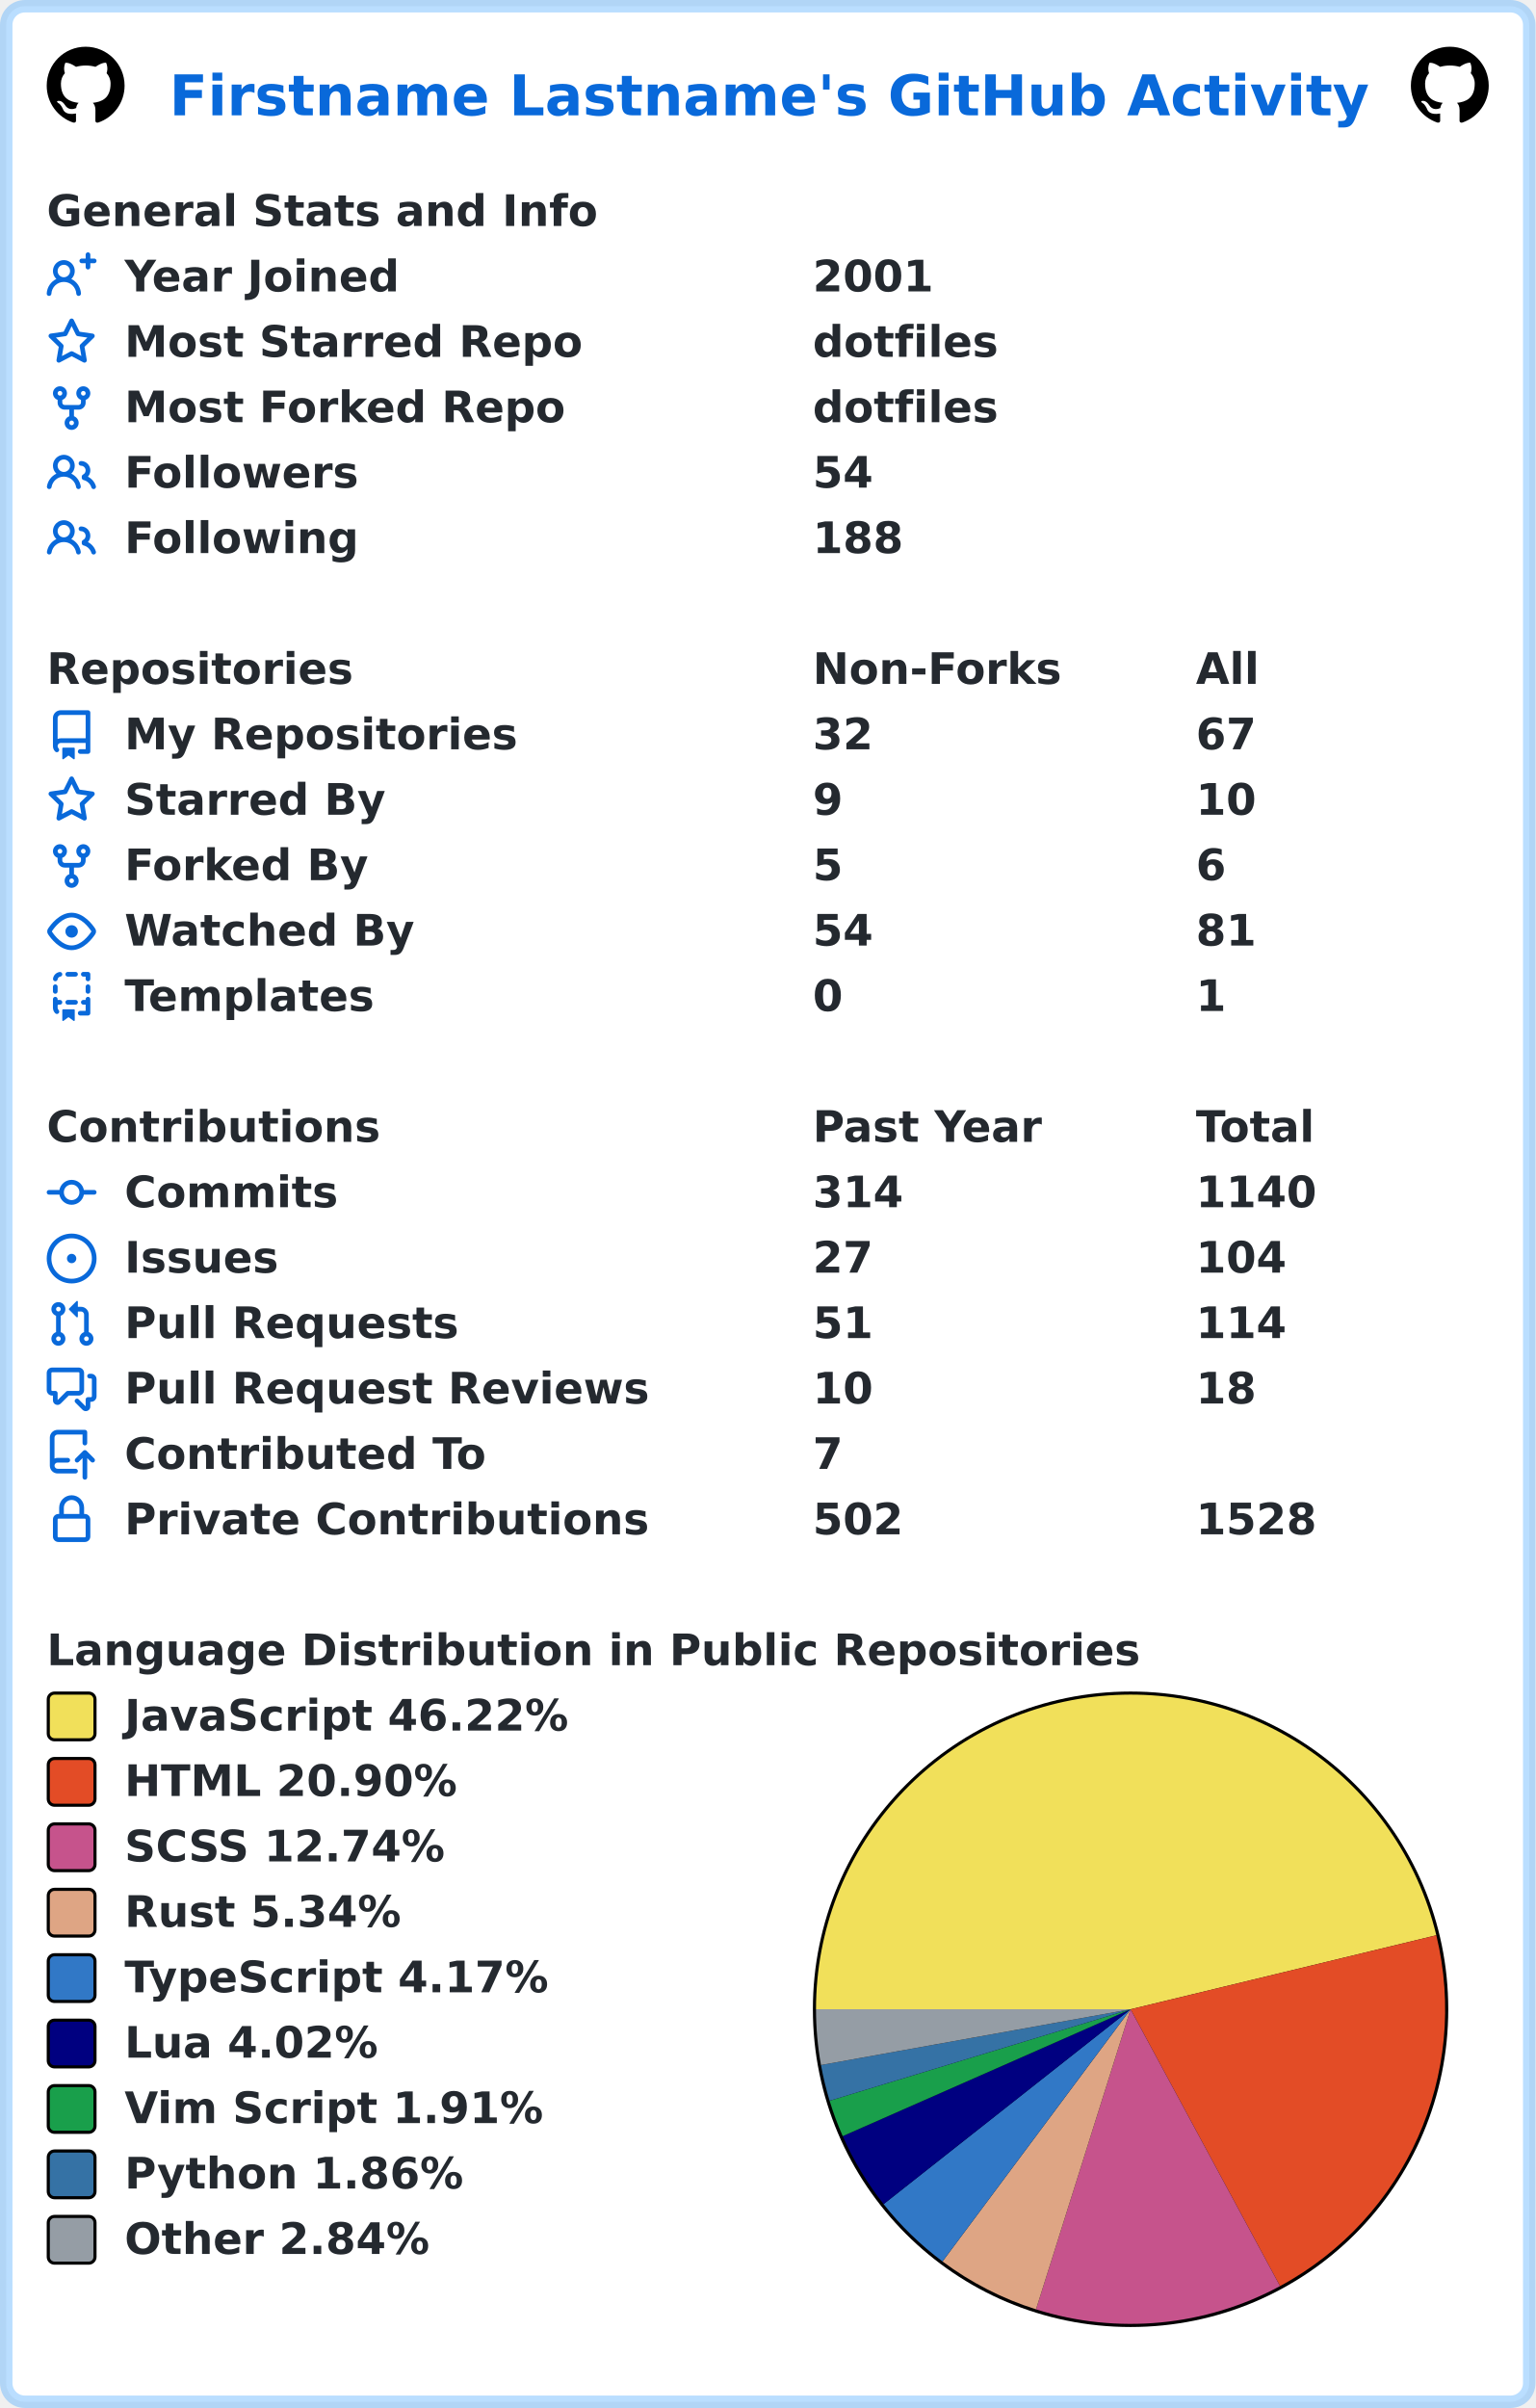
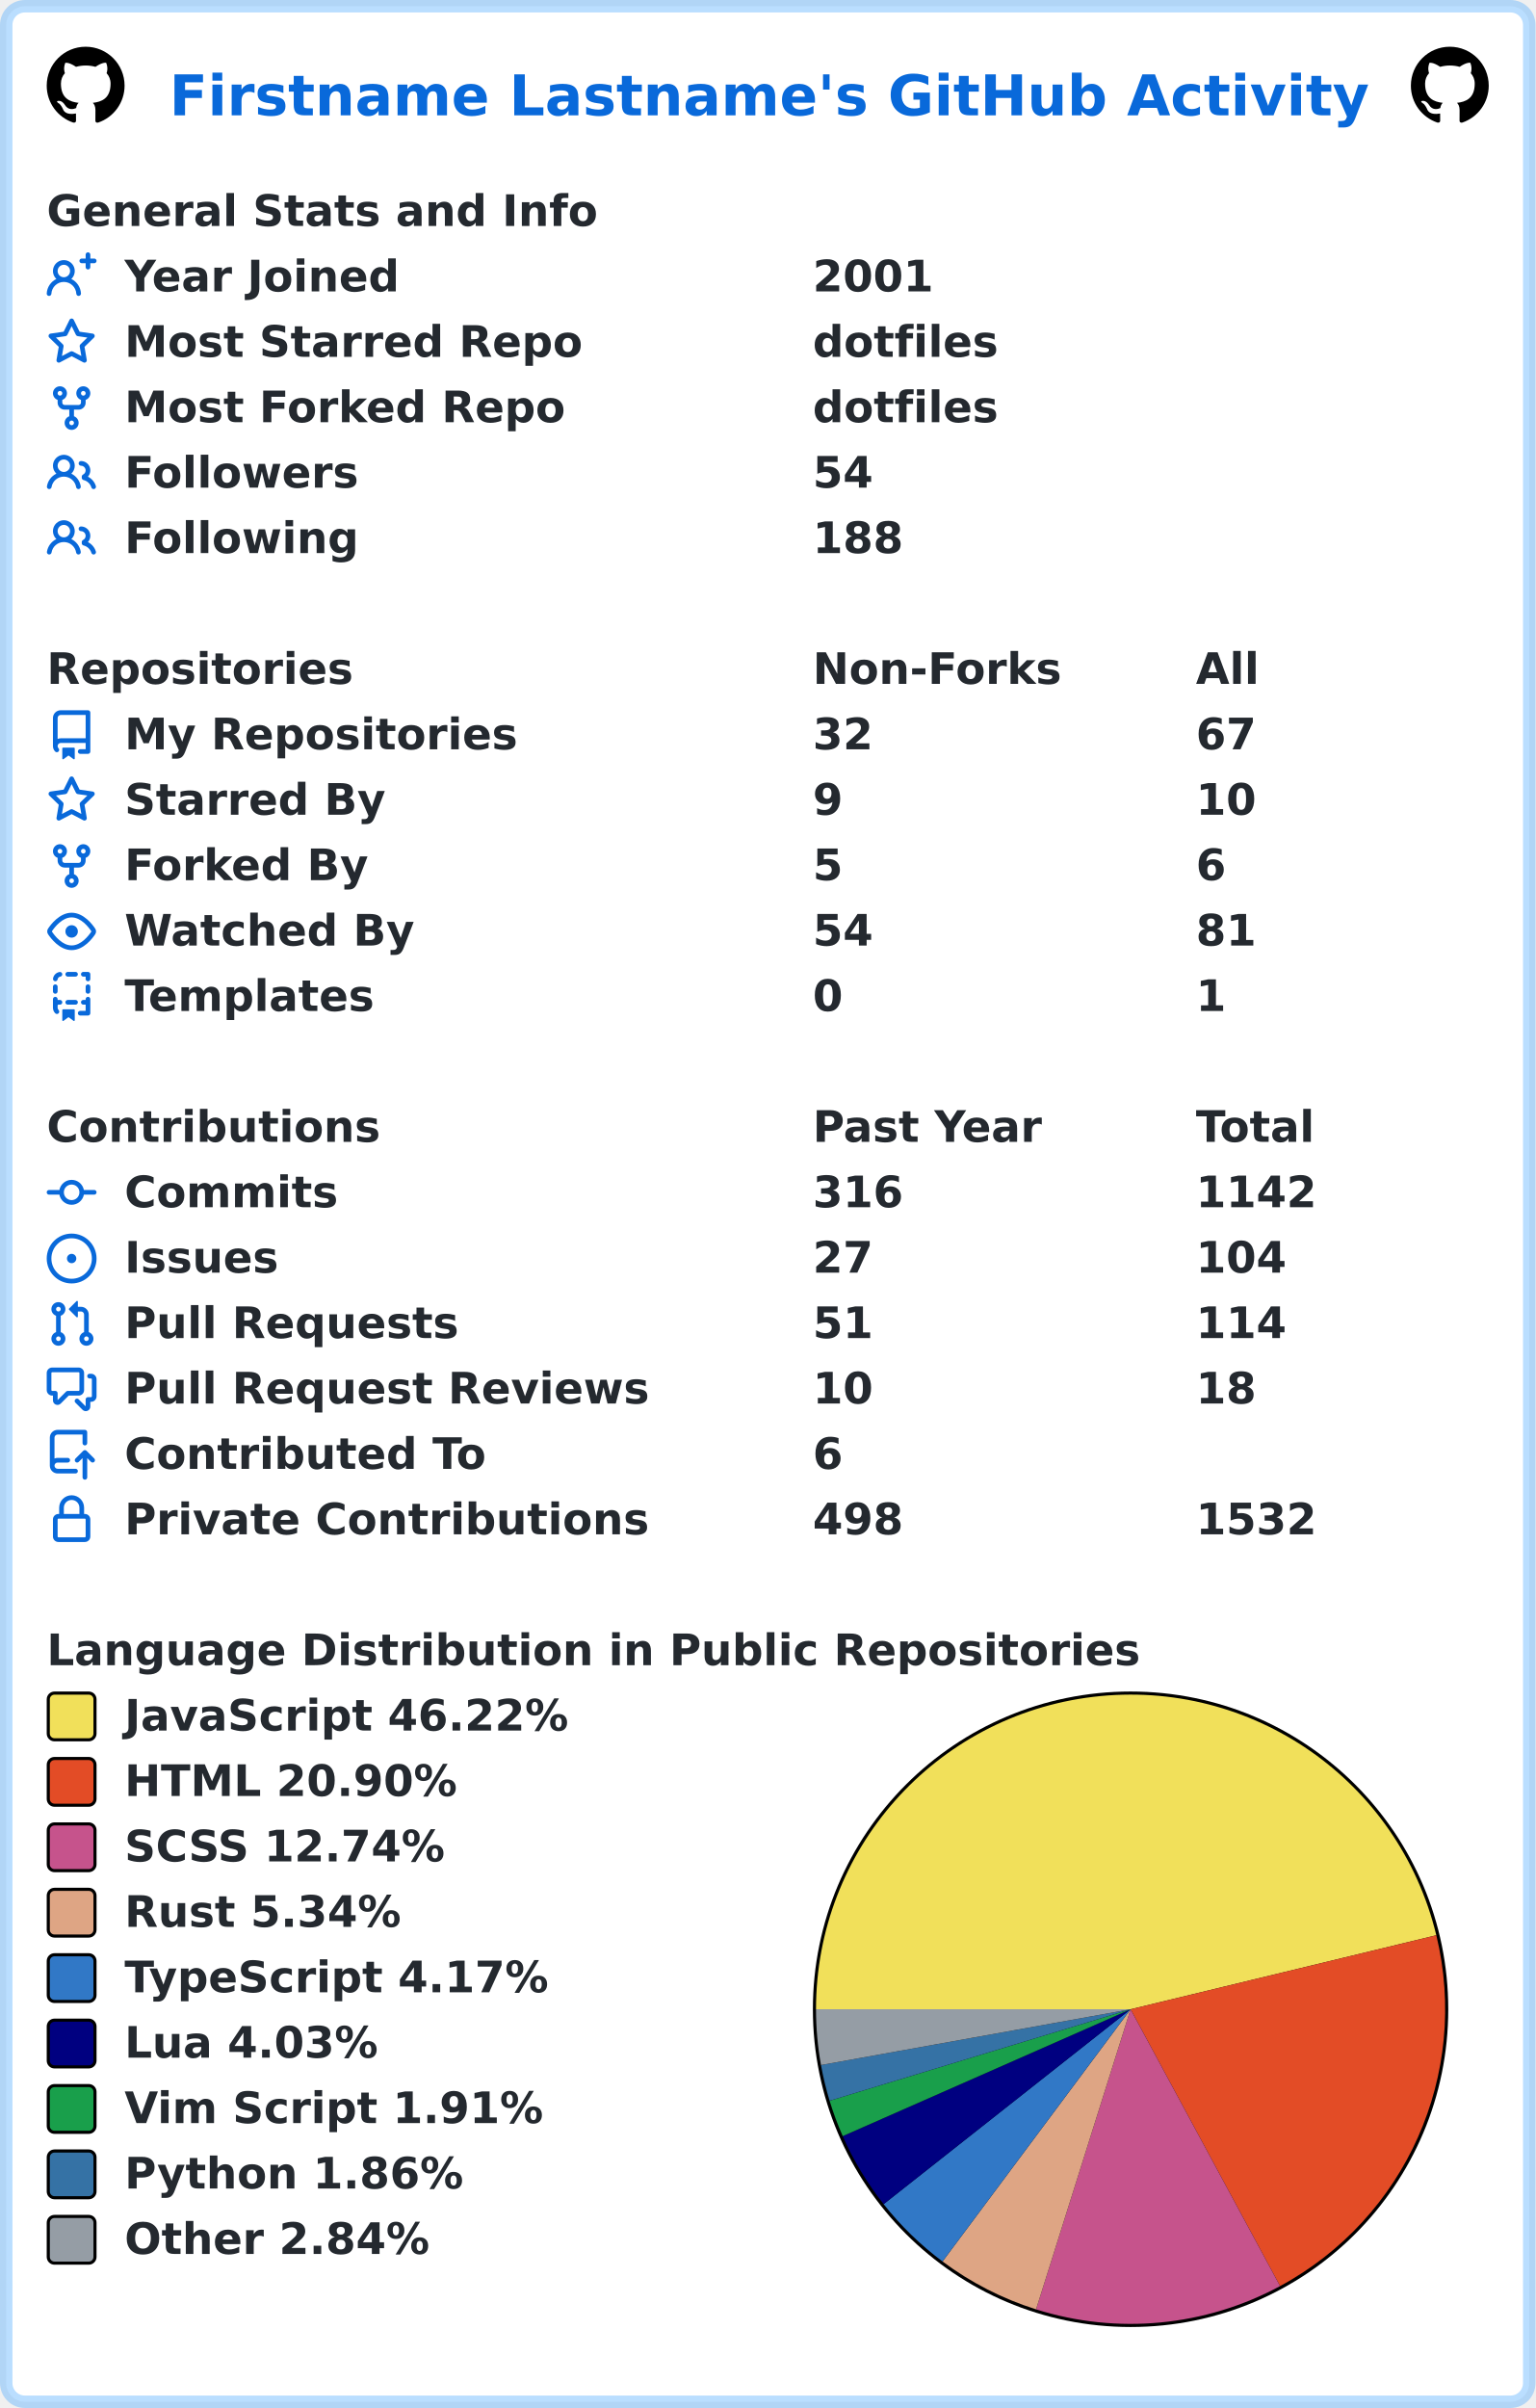
<svg xmlns="http://www.w3.org/2000/svg" width="493" height="773" viewBox="0 0 493 773" lang="en" xml:lang="en">
  <rect x="2" y="2" stroke-width="4" rx="6" width="489" height="769" stroke="rgba(84,174,255,0.4)" fill="#ffffff" />
  <g font-weight="600" font-size="110pt" font-family="Verdana,Geneva,DejaVu Sans,sans-serif" text-rendering="geometricPrecision">
    <text x="442" y="301" lengthAdjust="spacingAndGlyphs" textLength="3117" transform="scale(0.123)" fill="#0969da">Firstname Lastname's GitHub Activity</text>
    <svg x="15" y="15" width="25" height="25" viewBox="0 0 16 16">
      <path fill="#000000" fill-rule="evenodd" d="M8 0C3.58 0 0 3.58 0 8c0 3.54 2.29 6.53 5.47 7.59.4.07.55-.17.55-.38 0-.19-.01-.82-.01-1.49-2.01.37-2.53-.49-2.69-.94-.09-.23-.48-.94-.82-1.13-.28-.15-.68-.52-.01-.53.63-.01 1.08.58 1.23.82.72 1.21 1.87.87 2.33.66.07-.52.28-.87.51-1.07-1.78-.2-3.64-.89-3.64-3.95 0-.87.31-1.59.82-2.15-.08-.2-.36-1.02.08-2.12 0 0 .67-.21 2.2.82.64-.18 1.32-.27 2-.27.68 0 1.36.09 2 .27 1.53-1.04 2.2-.82 2.2-.82.44 1.1.16 1.92.08 2.12.51.56.82 1.27.82 2.15 0 3.07-1.87 3.75-3.65 3.95.29.25.54.73.54 1.48 0 1.07-.01 1.93-.01 2.2 0 .21.15.46.55.38A8.013 8.013 0 0016 8c0-4.42-3.58-8-8-8z" />
    </svg>
    <svg x="453" y="15" width="25" height="25" viewBox="0 0 16 16">
      <path fill="#000000" fill-rule="evenodd" d="M8 0C3.58 0 0 3.58 0 8c0 3.54 2.29 6.53 5.47 7.59.4.07.55-.17.55-.38 0-.19-.01-.82-.01-1.49-2.01.37-2.53-.49-2.69-.94-.09-.23-.48-.94-.82-1.13-.28-.15-.68-.52-.01-.53.63-.01 1.08.58 1.23.82.72 1.21 1.87.87 2.33.66.07-.52.28-.87.51-1.07-1.78-.2-3.64-.89-3.64-3.95 0-.87.31-1.59.82-2.15-.08-.2-.36-1.02.08-2.12 0 0 .67-.21 2.2.82.64-.18 1.32-.27 2-.27.68 0 1.36.09 2 .27 1.53-1.04 2.2-.82 2.2-.82.44 1.1.16 1.92.08 2.12.51.56.82 1.27.82 2.15 0 3.07-1.87 3.75-3.65 3.95.29.25.54.73.54 1.48 0 1.07-.01 1.93-.01 2.2 0 .21.15.46.55.38A8.013 8.013 0 0016 8c0-4.42-3.58-8-8-8z" />
    </svg>
    <g transform="translate(0, 60)" fill="#24292f">
      <g transform="translate(15, 0)">
        <g transform="scale(0.095)">
          <text x="0" y="132" textLength="1851" lengthAdjust="spacingAndGlyphs">General Stats and Info</text>
        </g>
      </g>
      <g transform="translate(15, 21)">
        <path fill="#0969da" fill-rule="evenodd" d="M13.25 0a.75.75 0 01.75.75V2h1.25a.75.75 0 010 1.5H14v1.25a.75.75 0 01-1.5 0V3.5h-1.25a.75.75 0 010-1.5h1.25V.75a.75.75 0 01.75-.75zM5.5 4a2 2 0 100 4 2 2 0 000-4zm2.4 4.548a3.5 3.5 0 10-4.799 0 5.527 5.527 0 00-3.1 4.66.75.75 0 101.498.085A4.01 4.01 0 015.5 9.5a4.01 4.01 0 014.001 3.793.75.75 0 101.498-.086 5.527 5.527 0 00-3.1-4.659z" />
        <g transform="scale(0.095)">
          <text lengthAdjust="spacingAndGlyphs" textLength="932" x="263" y="132">Year Joined</text>
          <text lengthAdjust="spacingAndGlyphs" textLength="420" x="2589" y="132">2001</text>
        </g>
      </g>
      <g transform="translate(15, 42)">
        <path fill="#0969da" fill-rule="evenodd" d="M8 .25a.75.75 0 01.673.418l1.882 3.815 4.21.612a.75.75 0 01.416 1.279l-3.046 2.97.719 4.192a.75.75 0 01-1.088.791L8 12.347l-3.766 1.98a.75.75 0 01-1.088-.79l.72-4.194L.818 6.374a.75.75 0 01.416-1.28l4.21-.611L7.327.668A.75.75 0 018 .25zm0 2.445L6.615 5.5a.75.75 0 01-.564.41l-3.097.45 2.24 2.184a.75.75 0 01.216.664l-.528 3.084 2.769-1.456a.75.75 0 01.698 0l2.77 1.456-.53-3.084a.75.75 0 01.216-.664l2.24-2.183-3.096-.45a.75.75 0 01-.564-.41L8 2.694v.001z" />
        <g transform="scale(0.095)">
          <text lengthAdjust="spacingAndGlyphs" textLength="1532" x="263" y="132">Most Starred Repo</text>
          <text lengthAdjust="spacingAndGlyphs" textLength="609" x="2589" y="132">dotfiles</text>
        </g>
      </g>
      <g transform="translate(15, 63)">
        <path fill="#0969da" fill-rule="evenodd" d="M5 3.25a.75.75 0 11-1.5 0 .75.75 0 011.5 0zm0 2.122a2.25 2.25 0 10-1.5 0v.878A2.25 2.25 0 005.75 8.5h1.5v2.128a2.251 2.251 0 101.5 0V8.5h1.5a2.25 2.25 0 002.25-2.25v-.878a2.25 2.25 0 10-1.5 0v.878a.75.75 0 01-.75.75h-4.5A.75.75 0 015 6.25v-.878zm3.75 7.378a.75.75 0 11-1.5 0 .75.75 0 011.5 0zm3-8.75a.75.75 0 100-1.5.75.75 0 000 1.5z" />
        <g transform="scale(0.095)">
          <text lengthAdjust="spacingAndGlyphs" textLength="1485" x="263" y="132">Most Forked Repo</text>
          <text lengthAdjust="spacingAndGlyphs" textLength="609" x="2589" y="132">dotfiles</text>
        </g>
      </g>
      <g transform="translate(15, 84)">
        <path fill="#0969da" fill-rule="evenodd" d="M5.5 3.5a2 2 0 100 4 2 2 0 000-4zM2 5.5a3.5 3.5 0 115.898 2.549 5.507 5.507 0 013.034 4.084.75.75 0 11-1.482.235 4.001 4.001 0 00-7.9 0 .75.75 0 01-1.482-.236A5.507 5.507 0 013.102 8.05 3.49 3.49 0 012 5.5zM11 4a.75.75 0 100 1.5 1.5 1.5 0 01.666 2.844.75.75 0 00-.416.672v.352a.75.75 0 00.574.73c1.2.289 2.162 1.2 2.522 2.372a.75.75 0 101.434-.44 5.01 5.01 0 00-2.56-3.012A3 3 0 0011 4z" />
        <g transform="scale(0.095)">
          <text lengthAdjust="spacingAndGlyphs" textLength="778" x="263" y="132">Followers</text>
          <text lengthAdjust="spacingAndGlyphs" textLength="210" x="2589" y="132">54</text>
        </g>
      </g>
      <g transform="translate(15, 105)">
        <path fill="#0969da" fill-rule="evenodd" d="M5.5 3.5a2 2 0 100 4 2 2 0 000-4zM2 5.5a3.5 3.5 0 115.898 2.549 5.507 5.507 0 013.034 4.084.75.75 0 11-1.482.235 4.001 4.001 0 00-7.9 0 .75.75 0 01-1.482-.236A5.507 5.507 0 013.102 8.05 3.49 3.49 0 012 5.5zM11 4a.75.75 0 100 1.5 1.5 1.5 0 01.666 2.844.75.75 0 00-.416.672v.352a.75.75 0 00.574.73c1.2.289 2.162 1.2 2.522 2.372a.75.75 0 101.434-.44 5.01 5.01 0 00-2.56-3.012A3 3 0 0011 4z" />
        <g transform="scale(0.095)">
          <text lengthAdjust="spacingAndGlyphs" textLength="780" x="263" y="132">Following</text>
          <text lengthAdjust="spacingAndGlyphs" textLength="315" x="2589" y="132">188</text>
        </g>
      </g>
    </g>
    <g transform="translate(0, 207)" fill="#24292f">
      <g transform="translate(15, 0)">
        <g transform="scale(0.095)">
          <text x="0" y="132" textLength="1020" lengthAdjust="spacingAndGlyphs">Repositories</text>
          <text x="2589" y="132" textLength="832" lengthAdjust="spacingAndGlyphs">Non-Forks</text>
          <text x="3884" y="132" textLength="206" lengthAdjust="spacingAndGlyphs">All</text>
        </g>
      </g>
      <g transform="translate(15, 21)">
        <path fill="#0969da" fill-rule="evenodd" d="M2 2.5A2.5 2.5 0 014.5 0h8.75a.75.75 0 01.75.75v12.5a.75.75 0 01-.75.75h-2.5a.75.75 0 110-1.5h1.75v-2h-8a1 1 0 00-.714 1.7.75.75 0 01-1.072 1.05A2.495 2.495 0 012 11.5v-9zm10.5-1V9h-8c-.356 0-.694.074-1 .208V2.5a1 1 0 011-1h8zM5 12.25v3.25a.25.25 0 00.4.2l1.45-1.087a.25.25 0 01.3 0L8.6 15.7a.25.25 0 00.4-.2v-3.25a.25.25 0 00-.25-.25h-3.5a.25.25 0 00-.25.25z" />
        <g transform="scale(0.095)">
          <text lengthAdjust="spacingAndGlyphs" textLength="1312" x="263" y="132">My Repositories</text>
          <text lengthAdjust="spacingAndGlyphs" textLength="210" x="2589" y="132">32</text>
          <text lengthAdjust="spacingAndGlyphs" textLength="210" x="3884" y="132">67</text>
        </g>
      </g>
      <g transform="translate(15, 42)">
        <path fill="#0969da" fill-rule="evenodd" d="M8 .25a.75.75 0 01.673.418l1.882 3.815 4.21.612a.75.75 0 01.416 1.279l-3.046 2.97.719 4.192a.75.75 0 01-1.088.791L8 12.347l-3.766 1.98a.75.75 0 01-1.088-.79l.72-4.194L.818 6.374a.75.75 0 01.416-1.28l4.21-.611L7.327.668A.75.75 0 018 .25zm0 2.445L6.615 5.5a.75.75 0 01-.564.41l-3.097.45 2.24 2.184a.75.75 0 01.216.664l-.528 3.084 2.769-1.456a.75.75 0 01.698 0l2.77 1.456-.53-3.084a.75.75 0 01.216-.664l2.24-2.183-3.096-.45a.75.75 0 01-.564-.41L8 2.694v.001z" />
        <g transform="scale(0.095)">
          <text lengthAdjust="spacingAndGlyphs" textLength="874" x="263" y="132">Starred By</text>
          <text lengthAdjust="spacingAndGlyphs" textLength="105" x="2589" y="132">9</text>
          <text lengthAdjust="spacingAndGlyphs" textLength="210" x="3884" y="132">10</text>
        </g>
      </g>
      <g transform="translate(15, 63)">
        <path fill="#0969da" fill-rule="evenodd" d="M5 3.25a.75.75 0 11-1.5 0 .75.75 0 011.5 0zm0 2.122a2.25 2.25 0 10-1.5 0v.878A2.25 2.25 0 005.75 8.5h1.5v2.128a2.251 2.251 0 101.5 0V8.5h1.5a2.25 2.25 0 002.25-2.25v-.878a2.25 2.25 0 10-1.5 0v.878a.75.75 0 01-.75.75h-4.5A.75.75 0 015 6.25v-.878zm3.75 7.378a.75.75 0 11-1.5 0 .75.75 0 011.5 0zm3-8.75a.75.75 0 100-1.5.75.75 0 000 1.5z" />
        <g transform="scale(0.095)">
          <text lengthAdjust="spacingAndGlyphs" textLength="828" x="263" y="132">Forked By</text>
          <text lengthAdjust="spacingAndGlyphs" textLength="105" x="2589" y="132">5</text>
          <text lengthAdjust="spacingAndGlyphs" textLength="105" x="3884" y="132">6</text>
        </g>
      </g>
      <g transform="translate(15, 84)">
        <path fill="#0969da" fill-rule="evenodd" d="M1.679 7.932c.412-.621 1.242-1.75 2.366-2.717C5.175 4.242 6.527 3.5 8 3.5c1.473 0 2.824.742 3.955 1.715 1.124.967 1.954 2.096 2.366 2.717a.119.119 0 010 .136c-.412.621-1.242 1.75-2.366 2.717C10.825 11.758 9.473 12.5 8 12.5c-1.473 0-2.824-.742-3.955-1.715C2.92 9.818 2.09 8.69 1.679 8.068a.119.119 0 010-.136zM8 2c-1.981 0-3.67.992-4.933 2.078C1.797 5.169.88 6.423.43 7.1a1.619 1.619 0 000 1.798c.45.678 1.367 1.932 2.637 3.024C4.329 13.008 6.019 14 8 14c1.981 0 3.67-.992 4.933-2.078 1.27-1.091 2.187-2.345 2.637-3.023a1.619 1.619 0 000-1.798c-.45-.678-1.367-1.932-2.637-3.023C11.671 2.992 9.981 2 8 2zm0 8a2 2 0 100-4 2 2 0 000 4z" />
        <g transform="scale(0.095)">
          <text lengthAdjust="spacingAndGlyphs" textLength="993" x="263" y="132">Watched By</text>
          <text lengthAdjust="spacingAndGlyphs" textLength="210" x="2589" y="132">54</text>
          <text lengthAdjust="spacingAndGlyphs" textLength="210" x="3884" y="132">81</text>
        </g>
      </g>
      <g transform="translate(15, 105)">
        <path fill="#0969da" fill-rule="evenodd" d="M6 .75A.75.75 0 016.75 0h2.5a.75.75 0 010 1.5h-2.5A.75.75 0 016 .75zm5 0a.75.75 0 01.75-.75h1.5a.75.75 0 01.75.75v1.5a.75.75 0 01-1.5 0V1.5h-.75A.75.75 0 0111 .75zM4.992.662a.75.75 0 01-.636.848c-.436.063-.783.41-.846.846a.75.75 0 01-1.485-.212A2.501 2.501 0 014.144.025a.75.75 0 01.848.637zM2.75 4a.75.75 0 01.75.75v1.5a.75.75 0 01-1.5 0v-1.5A.75.75 0 012.75 4zm10.5 0a.75.75 0 01.75.75v1.5a.75.75 0 01-1.5 0v-1.5a.75.75 0 01.75-.75zM2.75 8a.75.75 0 01.75.75v.268A1.72 1.72 0 013.75 9h.5a.75.75 0 010 1.5h-.5a.25.25 0 00-.25.25v.75c0 .28.114.532.3.714a.75.75 0 01-1.05 1.072A2.495 2.495 0 012 11.5V8.75A.75.75 0 012.75 8zm10.5 0a.75.75 0 01.75.75v4.5a.75.75 0 01-.75.75h-2.5a.75.75 0 010-1.5h1.75v-2h-.75a.75.75 0 010-1.5h.75v-.25a.75.75 0 01.75-.75zM6 9.75A.75.75 0 016.75 9h2.5a.75.75 0 010 1.5h-2.5A.75.75 0 016 9.75zm-1 2.5v3.25a.25.25 0 00.4.2l1.45-1.087a.25.25 0 01.3 0L8.6 15.7a.25.25 0 00.4-.2v-3.25a.25.25 0 00-.25-.25h-3.5a.25.25 0 00-.25.25z" />
        <g transform="scale(0.095)">
          <text lengthAdjust="spacingAndGlyphs" textLength="868" x="263" y="132">Templates</text>
          <text lengthAdjust="spacingAndGlyphs" textLength="105" x="2589" y="132">0</text>
          <text lengthAdjust="spacingAndGlyphs" textLength="105" x="3884" y="132">1</text>
        </g>
      </g>
    </g>
    <g transform="translate(0, 354)" fill="#24292f">
      <g transform="translate(15, 0)">
        <g transform="scale(0.095)">
          <text x="0" y="132" textLength="1112" lengthAdjust="spacingAndGlyphs">Contributions</text>
          <text x="2589" y="132" textLength="774" lengthAdjust="spacingAndGlyphs">Past Year</text>
          <text x="3884" y="132" textLength="414" lengthAdjust="spacingAndGlyphs">Total</text>
        </g>
      </g>
      <g transform="translate(15, 21)">
        <path fill="#0969da" fill-rule="evenodd" d="M10.5 7.75a2.5 2.5 0 11-5 0 2.5 2.5 0 015 0zm1.43.75a4.002 4.002 0 01-7.86 0H.75a.75.75 0 110-1.5h3.32a4.001 4.001 0 017.86 0h3.32a.75.75 0 110 1.5h-3.32z" />
        <g transform="scale(0.095)">
          <text lengthAdjust="spacingAndGlyphs" textLength="734" x="263" y="132">Commits</text>
-           <text lengthAdjust="spacingAndGlyphs" textLength="315" x="2589" y="132">314</text>
-           <text lengthAdjust="spacingAndGlyphs" textLength="420" x="3884" y="132">1140</text>
+           <text lengthAdjust="spacingAndGlyphs" textLength="315" x="2589" y="132">316</text>
+           <text lengthAdjust="spacingAndGlyphs" textLength="420" x="3884" y="132">1142</text>
        </g>
      </g>
      <g transform="translate(15, 42)">
        <path fill="#0969da" d="M8 9.5a1.5 1.5 0 100-3 1.5 1.5 0 000 3z" />
        <path fill="#0969da" fill-rule="evenodd" d="M8 0a8 8 0 100 16A8 8 0 008 0zM1.5 8a6.5 6.5 0 1113 0 6.5 6.5 0 01-13 0z" />
        <g transform="scale(0.095)">
          <text lengthAdjust="spacingAndGlyphs" textLength="512" x="263" y="132">Issues</text>
          <text lengthAdjust="spacingAndGlyphs" textLength="210" x="2589" y="132">27</text>
          <text lengthAdjust="spacingAndGlyphs" textLength="315" x="3884" y="132">104</text>
        </g>
      </g>
      <g transform="translate(15, 63)">
        <path fill="#0969da" fill-rule="evenodd" d="M7.177 3.073L9.573.677A.25.25 0 0110 .854v4.792a.25.25 0 01-.427.177L7.177 3.427a.25.25 0 010-.354zM3.75 2.5a.75.75 0 100 1.5.75.75 0 000-1.5zm-2.25.75a2.25 2.25 0 113 2.122v5.256a2.251 2.251 0 11-1.5 0V5.372A2.25 2.25 0 011.5 3.25zM11 2.5h-1V4h1a1 1 0 011 1v5.628a2.251 2.251 0 101.5 0V5A2.5 2.5 0 0011 2.5zm1 10.25a.75.75 0 111.5 0 .75.75 0 01-1.5 0zM3.75 12a.75.75 0 100 1.5.75.75 0 000-1.5z" />
        <g transform="scale(0.095)">
          <text lengthAdjust="spacingAndGlyphs" textLength="1113" x="263" y="132">Pull Requests</text>
          <text lengthAdjust="spacingAndGlyphs" textLength="210" x="2589" y="132">51</text>
          <text lengthAdjust="spacingAndGlyphs" textLength="315" x="3884" y="132">114</text>
        </g>
      </g>
      <g transform="translate(15, 84)">
        <path fill="#0969da" fill-rule="evenodd" d="M1.5 2.75a.25.25 0 01.25-.25h8.5a.25.25 0 01.25.25v5.5a.25.25 0 01-.25.25h-3.5a.75.75 0 00-.53.22L3.5 11.44V9.25a.75.75 0 00-.75-.75h-1a.25.25 0 01-.25-.25v-5.5zM1.75 1A1.75 1.75 0 000 2.75v5.5C0 9.216.784 10 1.75 10H2v1.543a1.457 1.457 0 002.487 1.03L7.061 10h3.189A1.75 1.75 0 0012 8.25v-5.5A1.75 1.75 0 0010.25 1h-8.5zM14.5 4.75a.25.25 0 00-.25-.25h-.5a.75.75 0 110-1.5h.5c.966 0 1.75.784 1.75 1.75v5.5A1.75 1.75 0 0114.25 12H14v1.543a1.457 1.457 0 01-2.487 1.03L9.22 12.28a.75.75 0 111.06-1.06l2.22 2.22v-2.19a.75.75 0 01.75-.75h1a.25.25 0 00.25-.25v-5.5z" />
        <g transform="scale(0.095)">
          <text lengthAdjust="spacingAndGlyphs" textLength="1762" x="263" y="132">Pull Request Reviews</text>
          <text lengthAdjust="spacingAndGlyphs" textLength="210" x="2589" y="132">10</text>
          <text lengthAdjust="spacingAndGlyphs" textLength="210" x="3884" y="132">18</text>
        </g>
      </g>
      <g transform="translate(15, 105)">
        <path fill="#0969da" fill-rule="evenodd" d="M1 2.5A2.5 2.5 0 013.5 0h8.75a.75.75 0 01.75.75v3.5a.75.75 0 01-1.5 0V1.5h-8a1 1 0 00-1 1v6.708A2.492 2.492 0 013.5 9h3.25a.75.75 0 010 1.5H3.5a1 1 0 100 2h5.75a.75.75 0 010 1.5H3.5A2.5 2.5 0 011 11.5v-9zm13.23 7.79a.75.75 0 001.06-1.06l-2.505-2.505a.75.75 0 00-1.06 0L9.22 9.229a.75.75 0 001.06 1.061l1.225-1.224v6.184a.75.75 0 001.5 0V9.066l1.224 1.224z" />
        <g transform="scale(0.095)">
          <text lengthAdjust="spacingAndGlyphs" textLength="1234" x="263" y="132">Contributed To</text>
-           <text lengthAdjust="spacingAndGlyphs" textLength="105" x="2589" y="132">7</text>
+           <text lengthAdjust="spacingAndGlyphs" textLength="105" x="2589" y="132">6</text>
        </g>
      </g>
      <g transform="translate(15, 126)">
        <path fill="#0969da" fill-rule="evenodd" d="M4 4v2h-.25A1.75 1.75 0 002 7.75v5.5c0 .966.784 1.75 1.75 1.75h8.5A1.75 1.75 0 0014 13.25v-5.5A1.75 1.75 0 0012.25 6H12V4a4 4 0 10-8 0zm6.5 2V4a2.5 2.5 0 00-5 0v2h5zM12 7.5h.25a.25.25 0 01.25.25v5.5a.25.25 0 01-.25.25h-8.5a.25.25 0 01-.25-.25v-5.5a.25.25 0 01.25-.25H12z" />
        <g transform="scale(0.095)">
          <text lengthAdjust="spacingAndGlyphs" textLength="1742" x="263" y="132">Private Contributions</text>
-           <text lengthAdjust="spacingAndGlyphs" textLength="315" x="2589" y="132">502</text>
-           <text lengthAdjust="spacingAndGlyphs" textLength="420" x="3884" y="132">1528</text>
+           <text lengthAdjust="spacingAndGlyphs" textLength="315" x="2589" y="132">498</text>
+           <text lengthAdjust="spacingAndGlyphs" textLength="420" x="3884" y="132">1532</text>
        </g>
      </g>
    </g>
    <g transform="translate(0, 522)" fill="#24292f">
      <g transform="translate(15, 0)">
        <g transform="scale(0.095)">
          <text x="0" y="132" textLength="3652" lengthAdjust="spacingAndGlyphs">Language Distribution in Public Repositories</text>
        </g>
      </g>
      <g transform="translate(261, 21)">
        <circle cx="102" cy="102" r="102" fill="#000000" />
      </g>
      <g transform="translate(262, 22)">
-         <path fill-rule="evenodd" fill="#f1e05a" d="M 0.0,101 A 101 101 0 0 1 199.167 77.244 L 101,101 Z" />
-         <path fill-rule="evenodd" fill="#e34c26" d="M 199.167,77.244 A 101 101 0 0 1 148.996 189.867 L 101,101 Z" />
-         <path fill-rule="evenodd" fill="#c6538c" d="M 148.996,189.867 A 101 101 0 0 1 70.639 197.329 L 101,101 Z" />
-         <path fill-rule="evenodd" fill="#dea584" d="M 70.639,197.329 A 101 101 0 0 1 40.613 181.959 L 101,101 Z" />
-         <path fill-rule="evenodd" fill="#3178c6" d="M 40.613,181.959 A 101 101 0 0 1 21.699 163.549 L 101,101 Z" />
-         <path fill-rule="evenodd" fill="#000080" d="M 21.699,163.549 A 101 101 0 0 1 8.576 141.729 L 101,101 Z" />
-         <path fill-rule="evenodd" fill="#199f4b" d="M 8.576,141.729 A 101 101 0 0 1 4.364 130.367 L 101,101 Z" />
-         <path fill-rule="evenodd" fill="#3572A5" d="M 4.364,130.367 A 101 101 0 0 1 1.599 118.9 L 101,101 Z" />
+         <path fill-rule="evenodd" fill="#f1e05a" d="M 0.0,101 A 101 101 0 0 1 199.165 77.237 L 101,101 Z" />
+         <path fill-rule="evenodd" fill="#e34c26" d="M 199.165,77.237 A 101 101 0 0 1 149.006 189.862 L 101,101 Z" />
+         <path fill-rule="evenodd" fill="#c6538c" d="M 149.006,189.862 A 101 101 0 0 1 70.651 197.333 L 101,101 Z" />
+         <path fill-rule="evenodd" fill="#dea584" d="M 70.651,197.333 A 101 101 0 0 1 40.624 181.967 L 101,101 Z" />
+         <path fill-rule="evenodd" fill="#3178c6" d="M 40.624,181.967 A 101 101 0 0 1 21.708 163.561 L 101,101 Z" />
+         <path fill-rule="evenodd" fill="#000080" d="M 21.708,163.561 A 101 101 0 0 1 8.576 141.728 L 101,101 Z" />
+         <path fill-rule="evenodd" fill="#199f4b" d="M 8.576,141.728 A 101 101 0 0 1 4.363 130.366 L 101,101 Z" />
+         <path fill-rule="evenodd" fill="#3572A5" d="M 4.363,130.366 A 101 101 0 0 1 1.599 118.9 L 101,101 Z" />
        <path fill-rule="evenodd" fill="#959da5" d="M 1.599,118.9 A 101 101 0 0 1 0.0 101 L 101,101 Z" />
      </g>
      <g transform="translate(15, 21)">
        <rect x="0.5" y="0.5" rx="2" width="15" height="15" fill="#f1e05a" stroke-width="1" stroke="#000000" />
        <text transform="scale(0.095)" x="263" y="132" textLength="1516" lengthAdjust="spacingAndGlyphs">JavaScript 46.22%</text>
      </g>
      <g transform="translate(15, 42)">
        <rect x="0.5" y="0.5" rx="2" width="15" height="15" fill="#e34c26" stroke-width="1" stroke="#000000" />
        <text transform="scale(0.095)" x="263" y="132" textLength="1142" lengthAdjust="spacingAndGlyphs">HTML 20.90%</text>
      </g>
      <g transform="translate(15, 63)">
        <rect x="0.5" y="0.5" rx="2" width="15" height="15" fill="#c6538c" stroke-width="1" stroke="#000000" />
        <text transform="scale(0.095)" x="263" y="132" textLength="1113" lengthAdjust="spacingAndGlyphs">SCSS 12.74%</text>
      </g>
      <g transform="translate(15, 84)">
        <rect x="0.5" y="0.5" rx="2" width="15" height="15" fill="#dea584" stroke-width="1" stroke="#000000" />
        <text transform="scale(0.095)" x="263" y="132" textLength="946" lengthAdjust="spacingAndGlyphs">Rust 5.34%</text>
      </g>
      <g transform="translate(15, 105)">
        <rect x="0.5" y="0.5" rx="2" width="15" height="15" fill="#3178c6" stroke-width="1" stroke="#000000" />
        <text transform="scale(0.095)" x="263" y="132" textLength="1462" lengthAdjust="spacingAndGlyphs">TypeScript 4.17%</text>
      </g>
      <g transform="translate(15, 126)">
        <rect x="0.5" y="0.5" rx="2" width="15" height="15" fill="#000080" stroke-width="1" stroke="#000000" />
-         <text transform="scale(0.095)" x="263" y="132" textLength="874" lengthAdjust="spacingAndGlyphs">Lua 4.02%</text>
+         <text transform="scale(0.095)" x="263" y="132" textLength="874" lengthAdjust="spacingAndGlyphs">Lua 4.03%</text>
      </g>
      <g transform="translate(15, 147)">
        <rect x="0.5" y="0.5" rx="2" width="15" height="15" fill="#199f4b" stroke-width="1" stroke="#000000" />
        <text transform="scale(0.095)" x="263" y="132" textLength="1428" lengthAdjust="spacingAndGlyphs">Vim Script 1.91%</text>
      </g>
      <g transform="translate(15, 168)">
        <rect x="0.5" y="0.5" rx="2" width="15" height="15" fill="#3572A5" stroke-width="1" stroke="#000000" />
        <text transform="scale(0.095)" x="263" y="132" textLength="1149" lengthAdjust="spacingAndGlyphs">Python 1.86%</text>
      </g>
      <g transform="translate(15, 189)">
        <rect x="0.5" y="0.5" rx="2" width="15" height="15" fill="#959da5" stroke-width="1" stroke="#000000" />
        <text transform="scale(0.095)" x="263" y="132" textLength="1047" lengthAdjust="spacingAndGlyphs">Other 2.84%</text>
      </g>
    </g>
  </g>
</svg>
